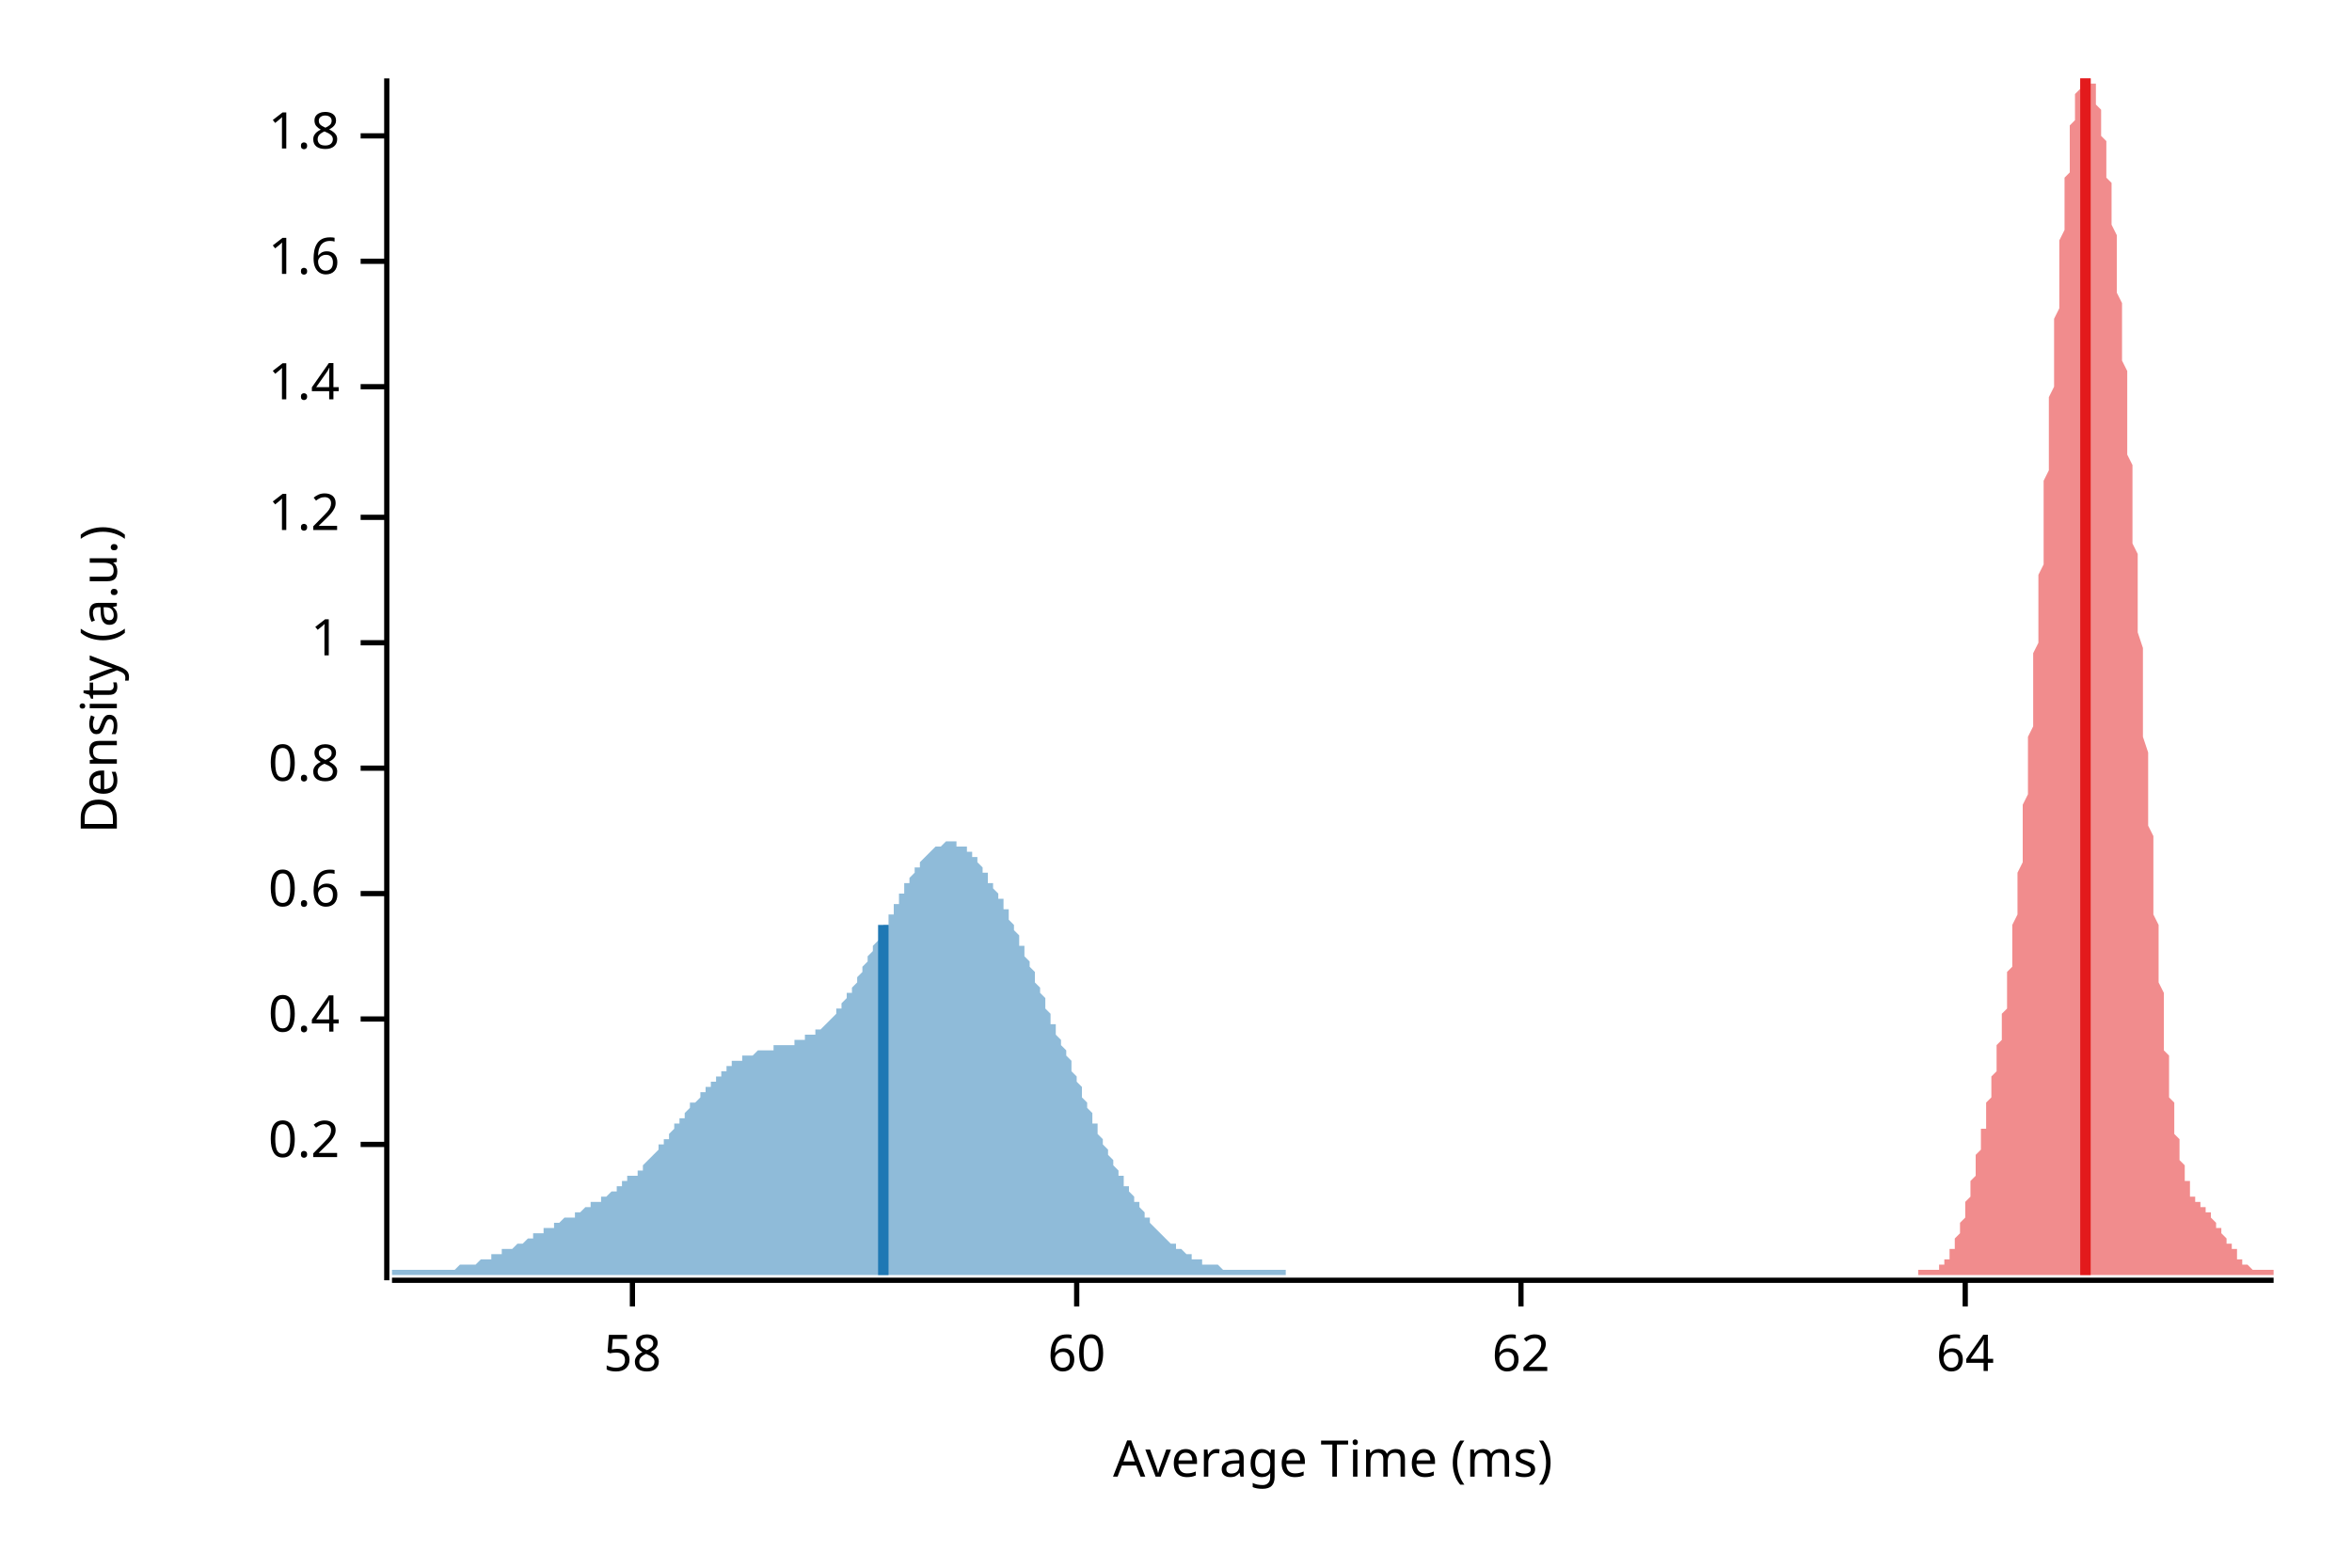
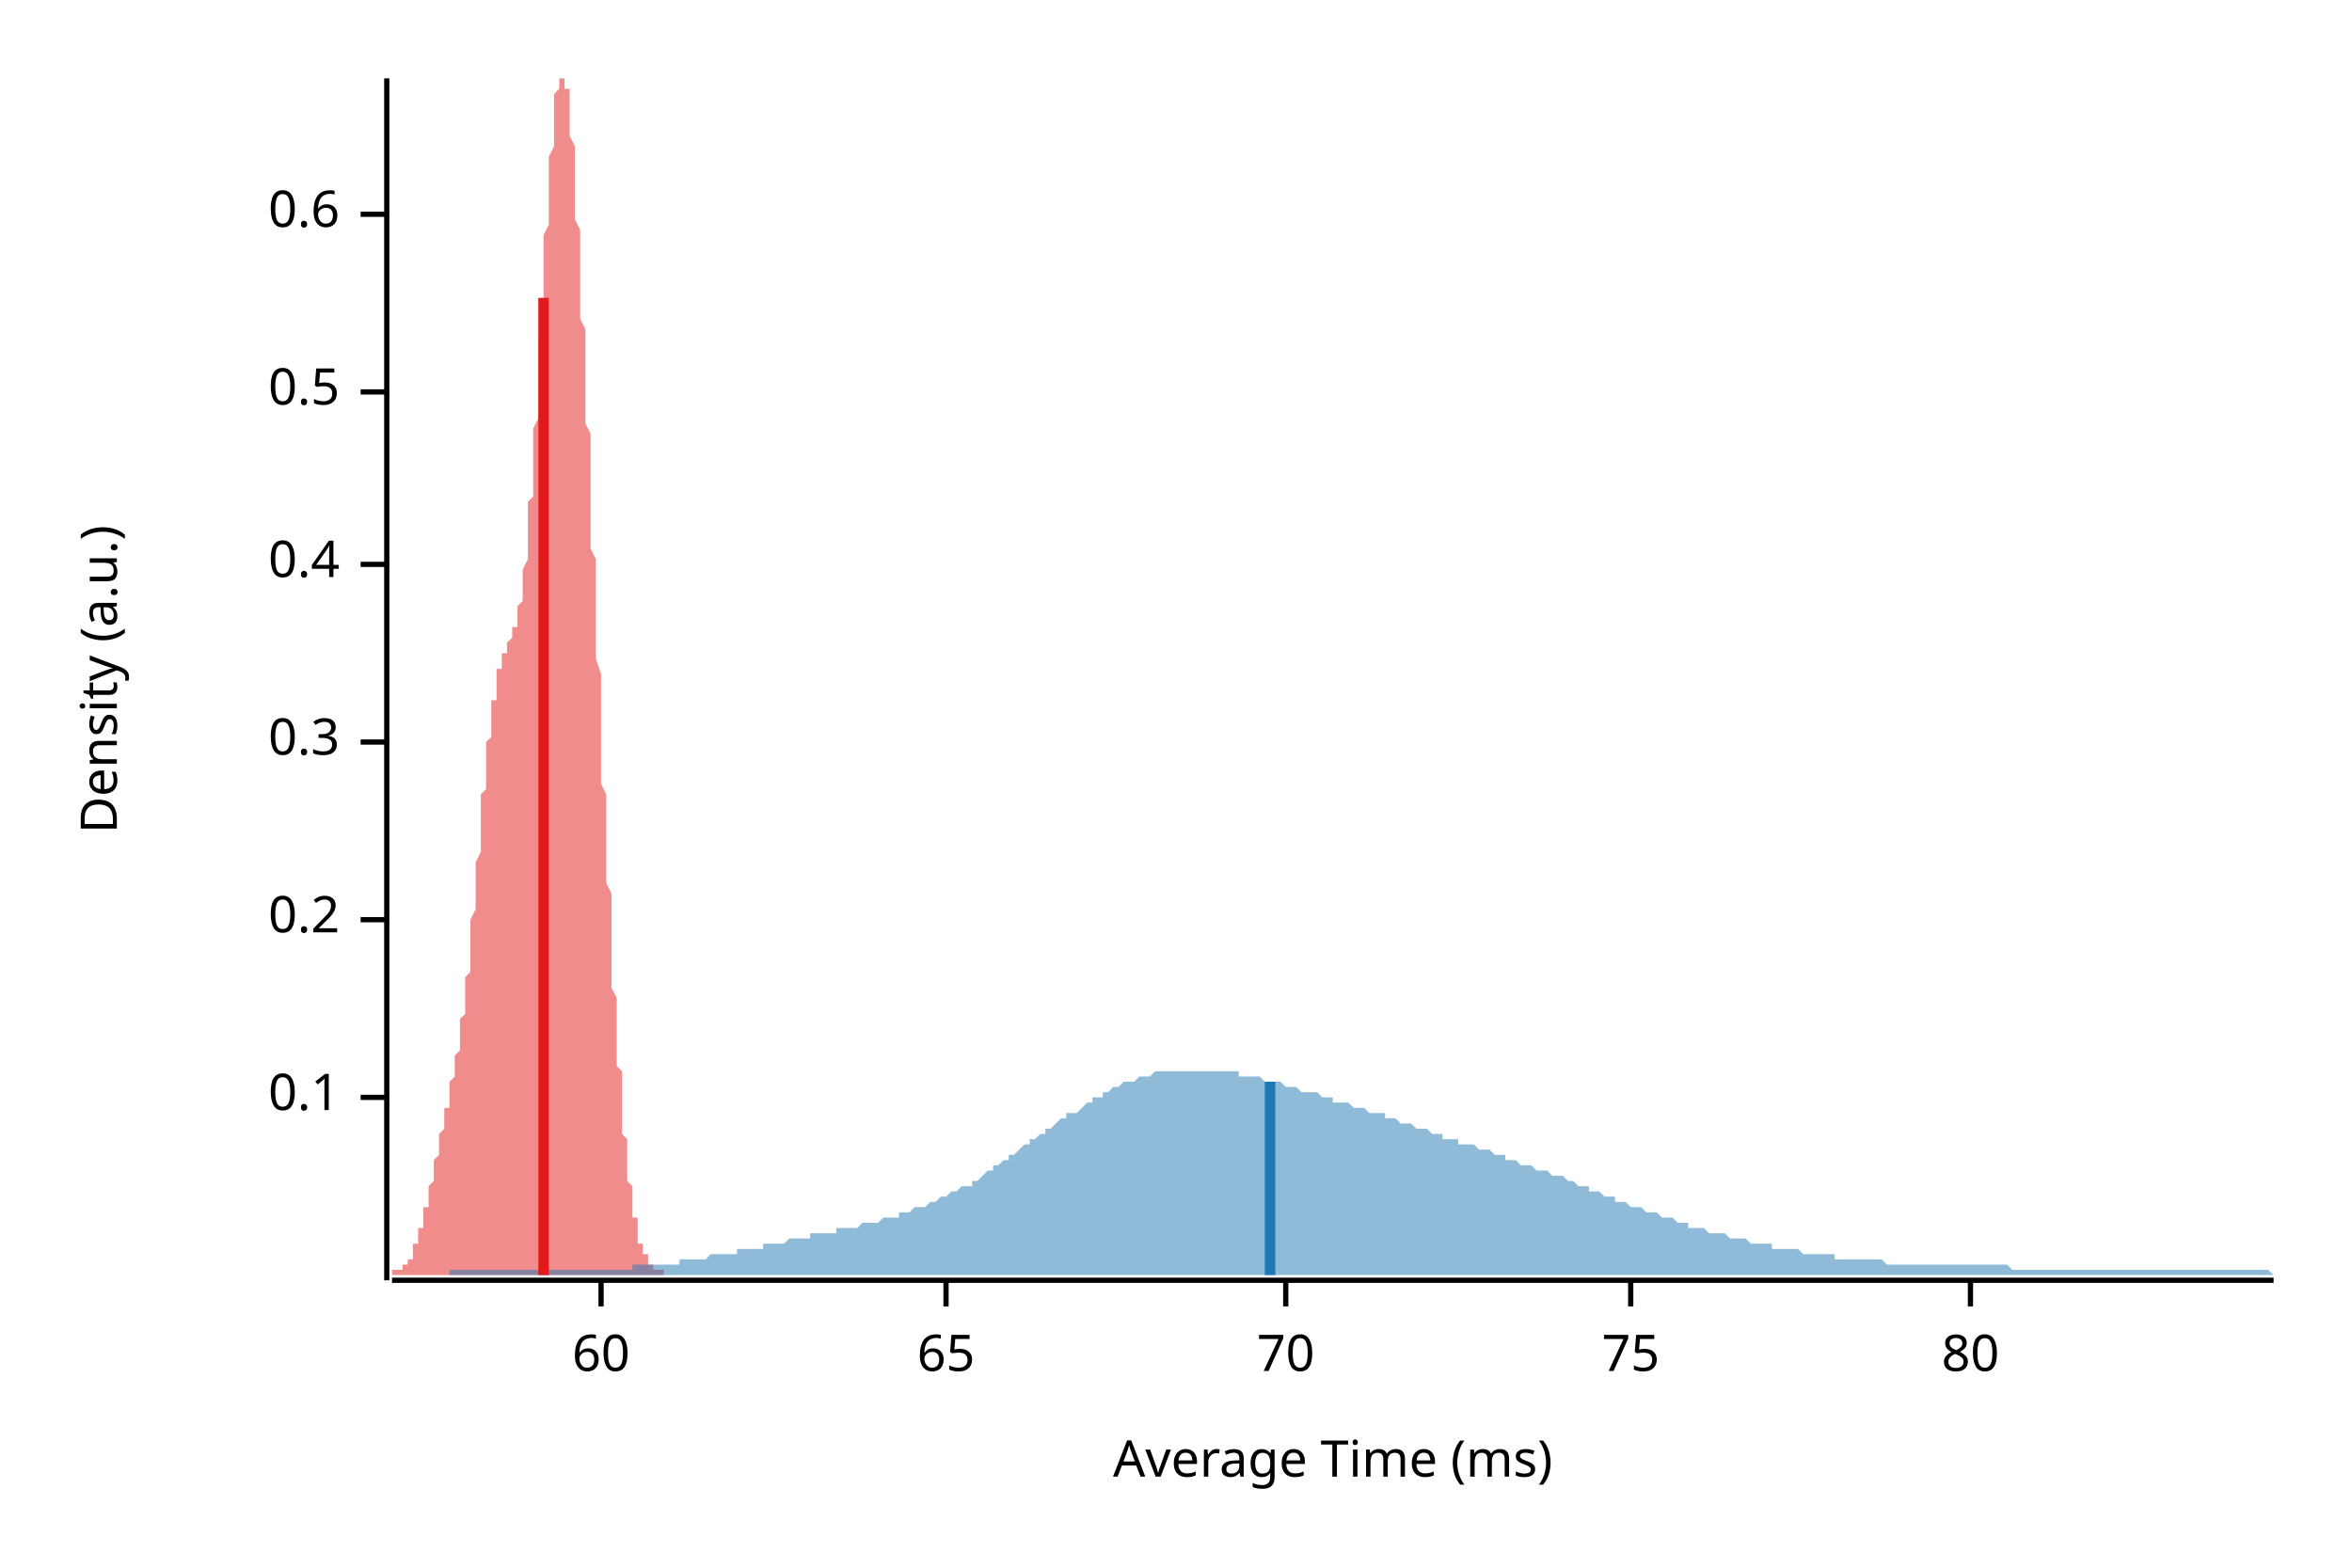
<svg xmlns="http://www.w3.org/2000/svg" width="450" height="300" viewBox="0 0 450 300">
  <text x="15" y="130" dy="0.76em" text-anchor="middle" font-family="sans-serif" font-size="9.677" opacity="1" fill="#000000" transform="rotate(270, 15, 130)">
Density (a.u.)
</text>
  <text x="255" y="285" dy="-0.5ex" text-anchor="middle" font-family="sans-serif" font-size="9.677" opacity="1" fill="#000000">
Average Time (ms)
</text>
  <polyline fill="none" opacity="1" stroke="#000000" stroke-width="1" points="74,15 74,245 " />
-   <text x="65" y="219" dy="0.5ex" text-anchor="end" font-family="sans-serif" font-size="9.677" opacity="1" fill="#000000">
+   <text x="65" y="210" dy="0.5ex" text-anchor="end" font-family="sans-serif" font-size="9.677" opacity="1" fill="#000000">
+ 0.1
+ </text>
+   <polyline fill="none" opacity="1" stroke="#000000" stroke-width="1" points="69,210 74,210 " />
+   <text x="65" y="176" dy="0.5ex" text-anchor="end" font-family="sans-serif" font-size="9.677" opacity="1" fill="#000000">
0.2
</text>
-   <polyline fill="none" opacity="1" stroke="#000000" stroke-width="1" points="69,219 74,219 " />
-   <text x="65" y="195" dy="0.5ex" text-anchor="end" font-family="sans-serif" font-size="9.677" opacity="1" fill="#000000">
+   <polyline fill="none" opacity="1" stroke="#000000" stroke-width="1" points="69,176 74,176 " />
+   <text x="65" y="142" dy="0.5ex" text-anchor="end" font-family="sans-serif" font-size="9.677" opacity="1" fill="#000000">
+ 0.3
+ </text>
+   <polyline fill="none" opacity="1" stroke="#000000" stroke-width="1" points="69,142 74,142 " />
+   <text x="65" y="108" dy="0.5ex" text-anchor="end" font-family="sans-serif" font-size="9.677" opacity="1" fill="#000000">
0.4
</text>
-   <polyline fill="none" opacity="1" stroke="#000000" stroke-width="1" points="69,195 74,195 " />
-   <text x="65" y="171" dy="0.5ex" text-anchor="end" font-family="sans-serif" font-size="9.677" opacity="1" fill="#000000">
+   <polyline fill="none" opacity="1" stroke="#000000" stroke-width="1" points="69,108 74,108 " />
+   <text x="65" y="75" dy="0.5ex" text-anchor="end" font-family="sans-serif" font-size="9.677" opacity="1" fill="#000000">
+ 0.5
+ </text>
+   <polyline fill="none" opacity="1" stroke="#000000" stroke-width="1" points="69,75 74,75 " />
+   <text x="65" y="41" dy="0.5ex" text-anchor="end" font-family="sans-serif" font-size="9.677" opacity="1" fill="#000000">
0.6
</text>
-   <polyline fill="none" opacity="1" stroke="#000000" stroke-width="1" points="69,171 74,171 " />
-   <text x="65" y="147" dy="0.5ex" text-anchor="end" font-family="sans-serif" font-size="9.677" opacity="1" fill="#000000">
- 0.8
- </text>
-   <polyline fill="none" opacity="1" stroke="#000000" stroke-width="1" points="69,147 74,147 " />
-   <text x="65" y="123" dy="0.5ex" text-anchor="end" font-family="sans-serif" font-size="9.677" opacity="1" fill="#000000">
- 1
- </text>
-   <polyline fill="none" opacity="1" stroke="#000000" stroke-width="1" points="69,123 74,123 " />
-   <text x="65" y="99" dy="0.5ex" text-anchor="end" font-family="sans-serif" font-size="9.677" opacity="1" fill="#000000">
- 1.2
- </text>
-   <polyline fill="none" opacity="1" stroke="#000000" stroke-width="1" points="69,99 74,99 " />
-   <text x="65" y="74" dy="0.5ex" text-anchor="end" font-family="sans-serif" font-size="9.677" opacity="1" fill="#000000">
- 1.4
- </text>
-   <polyline fill="none" opacity="1" stroke="#000000" stroke-width="1" points="69,74 74,74 " />
-   <text x="65" y="50" dy="0.5ex" text-anchor="end" font-family="sans-serif" font-size="9.677" opacity="1" fill="#000000">
- 1.6
- </text>
-   <polyline fill="none" opacity="1" stroke="#000000" stroke-width="1" points="69,50 74,50 " />
-   <text x="65" y="26" dy="0.5ex" text-anchor="end" font-family="sans-serif" font-size="9.677" opacity="1" fill="#000000">
- 1.8
- </text>
-   <polyline fill="none" opacity="1" stroke="#000000" stroke-width="1" points="69,26 74,26 " />
+   <polyline fill="none" opacity="1" stroke="#000000" stroke-width="1" points="69,41 74,41 " />
  <polyline fill="none" opacity="1" stroke="#000000" stroke-width="1" points="75,245 435,245 " />
-   <text x="121" y="255" dy="0.76em" text-anchor="middle" font-family="sans-serif" font-size="9.677" opacity="1" fill="#000000">
- 58
- </text>
-   <polyline fill="none" opacity="1" stroke="#000000" stroke-width="1" points="121,245 121,250 " />
-   <text x="206" y="255" dy="0.76em" text-anchor="middle" font-family="sans-serif" font-size="9.677" opacity="1" fill="#000000">
+   <text x="115" y="255" dy="0.76em" text-anchor="middle" font-family="sans-serif" font-size="9.677" opacity="1" fill="#000000">
60
</text>
-   <polyline fill="none" opacity="1" stroke="#000000" stroke-width="1" points="206,245 206,250 " />
-   <text x="291" y="255" dy="0.76em" text-anchor="middle" font-family="sans-serif" font-size="9.677" opacity="1" fill="#000000">
- 62
+   <polyline fill="none" opacity="1" stroke="#000000" stroke-width="1" points="115,245 115,250 " />
+   <text x="181" y="255" dy="0.76em" text-anchor="middle" font-family="sans-serif" font-size="9.677" opacity="1" fill="#000000">
+ 65
</text>
-   <polyline fill="none" opacity="1" stroke="#000000" stroke-width="1" points="291,245 291,250 " />
-   <text x="376" y="255" dy="0.76em" text-anchor="middle" font-family="sans-serif" font-size="9.677" opacity="1" fill="#000000">
- 64
+   <polyline fill="none" opacity="1" stroke="#000000" stroke-width="1" points="181,245 181,250 " />
+   <text x="246" y="255" dy="0.76em" text-anchor="middle" font-family="sans-serif" font-size="9.677" opacity="1" fill="#000000">
+ 70
</text>
-   <polyline fill="none" opacity="1" stroke="#000000" stroke-width="1" points="376,245 376,250 " />
-   <polygon opacity="0.5" fill="#E31A1C" points="367,243 368,243 368,243 368,243 368,243 368,243 368,243 368,243 369,243 369,243 369,243 369,243 369,243 369,243 369,243 369,243 370,243 370,243 370,243 370,243 370,243 370,243 370,243 371,243 371,243 371,243 371,242 371,242 371,242 371,242 371,242 372,242 372,242 372,242 372,241 372,241 372,241 372,241 373,241 373,240 373,240 373,240 373,240 373,239 373,239 373,239 374,239 374,238 374,238 374,238 374,237 374,237 374,237 375,236 375,236 375,235 375,235 375,235 375,234 375,234 376,233 376,233 376,232 376,232 376,231 376,231 376,230 376,230 377,229 377,229 377,228 377,227 377,227 377,226 377,226 378,225 378,224 378,224 378,223 378,223 378,222 378,221 378,221 379,220 379,219 379,219 379,218 379,218 379,217 379,216 380,216 380,215 380,214 380,214 380,213 380,212 380,212 380,211 381,210 381,210 381,209 381,208 381,208 381,207 381,206 382,205 382,205 382,204 382,203 382,202 382,202 382,201 382,200 383,199 383,198 383,197 383,196 383,195 383,195 383,194 384,193 384,192 384,191 384,190 384,189 384,187 384,186 385,185 385,184 385,183 385,182 385,180 385,179 385,178 385,177 386,175 386,174 386,173 386,171 386,170 386,168 386,167 387,165 387,164 387,162 387,161 387,159 387,157 387,156 387,154 388,152 388,150 388,149 388,147 388,145 388,143 388,141 389,139 389,137 389,135 389,133 389,131 389,129 389,127 389,125 390,123 390,121 390,119 390,116 390,114 390,112 390,110 391,108 391,105 391,103 391,101 391,99 391,96 391,94 391,92 392,90 392,87 392,85 392,83 392,81 392,78 392,76 393,74 393,72 393,70 393,68 393,65 393,63 393,61 394,59 394,57 394,55 394,53 394,51 394,50 394,48 394,46 395,44 395,42 395,41 395,39 395,37 395,36 395,34 396,33 396,32 396,30 396,29 396,28 396,26 396,25 396,24 397,23 397,22 397,21 397,20 397,19 397,19 397,18 398,17 398,17 398,16 398,16 398,15 398,15 398,15 398,15 399,15 399,15 399,15 399,15 399,15 399,15 399,15 400,15 400,15 400,15 400,15 400,15 400,15 400,16 401,16 401,16 401,17 401,18 401,18 401,19 401,19 401,20 402,21 402,22 402,22 402,23 402,24 402,25 402,26 403,27 403,28 403,29 403,30 403,31 403,32 403,33 403,34 404,35 404,37 404,38 404,39 404,41 404,42 404,43 405,45 405,46 405,48 405,49 405,51 405,53 405,54 405,56 406,58 406,60 406,61 406,63 406,65 406,67 406,69 407,71 407,73 407,76 407,78 407,80 407,82 407,85 407,87 408,89 408,92 408,94 408,96 408,99 408,101 408,104 409,106 409,109 409,111 409,114 409,116 409,119 409,121 410,124 410,126 410,129 410,131 410,134 410,136 410,139 410,141 411,144 411,146 411,148 411,151 411,153 411,155 411,158 412,160 412,162 412,164 412,167 412,169 412,171 412,173 412,175 413,177 413,179 413,181 413,183 413,184 413,186 413,188 414,190 414,191 414,193 414,195 414,196 414,198 414,199 414,201 415,202 415,203 415,205 415,206 415,207 415,208 415,210 416,211 416,212 416,213 416,214 416,215 416,216 416,217 416,217 417,218 417,219 417,220 417,221 417,221 417,222 417,222 418,223 418,224 418,224 418,225 418,225 418,226 418,226 419,226 419,227 419,227 419,227 419,228 419,228 419,228 419,229 420,229 420,229 420,229 420,230 420,230 420,230 420,230 421,230 421,230 421,231 421,231 421,231 421,231 421,231 421,231 422,231 422,232 422,232 422,232 422,232 422,232 422,232 423,232 423,233 423,233 423,233 423,233 423,233 423,233 423,233 424,234 424,234 424,234 424,234 424,234 424,235 424,235 425,235 425,235 425,235 425,236 425,236 425,236 425,236 425,236 426,237 426,237 426,237 426,237 426,237 426,238 426,238 427,238 427,238 427,238 427,239 427,239 427,239 427,239 428,239 428,240 428,240 428,240 428,240 428,240 428,241 428,241 429,241 429,241 429,241 429,241 429,241 429,242 429,242 430,242 430,242 430,242 430,242 430,242 430,242 430,242 430,242 431,243 431,243 431,243 431,243 431,243 431,243 431,243 432,243 432,243 432,243 432,243 432,243 432,243 432,243 432,243 433,243 433,243 433,243 433,243 433,243 433,243 433,243 434,243 434,243 434,243 434,243 434,243 434,243 434,243 435,243 435,244 367,244 " />
-   <polygon opacity="0.5" fill="#1F78B4" points="75,244 75,243 75,243 76,243 76,243 76,243 77,243 77,243 77,243 78,243 78,243 78,243 79,243 79,243 79,243 80,243 80,243 80,243 81,243 81,243 81,243 82,243 82,243 82,243 83,243 83,243 83,243 84,243 84,243 84,243 85,243 85,243 85,243 86,243 86,243 87,243 87,243 87,243 88,242 88,242 88,242 89,242 89,242 89,242 90,242 90,242 90,242 91,242 91,242 91,242 92,241 92,241 92,241 93,241 93,241 93,241 94,241 94,241 94,240 95,240 95,240 95,240 96,240 96,240 96,239 97,239 97,239 97,239 98,239 98,239 99,238 99,238 99,238 100,238 100,238 100,238 101,237 101,237 101,237 102,237 102,237 102,236 103,236 103,236 103,236 104,236 104,235 104,235 105,235 105,235 105,235 106,235 106,234 106,234 107,234 107,234 107,234 108,233 108,233 108,233 109,233 109,233 110,233 110,232 110,232 111,232 111,232 111,232 112,231 112,231 112,231 113,231 113,231 113,230 114,230 114,230 114,230 115,230 115,229 115,229 116,229 116,229 116,229 117,228 117,228 117,228 118,228 118,227 118,227 119,227 119,227 119,226 120,226 120,226 120,225 121,225 121,225 122,225 122,224 122,224 123,224 123,223 123,223 124,222 124,222 124,222 125,221 125,221 125,221 126,220 126,220 126,219 127,219 127,218 127,218 128,218 128,217 128,217 129,216 129,216 129,215 130,215 130,214 130,214 131,214 131,213 131,213 132,212 132,212 132,211 133,211 133,211 134,210 134,210 134,209 135,209 135,209 135,208 136,208 136,207 136,207 137,207 137,206 137,206 138,206 138,205 138,205 139,205 139,204 139,204 140,204 140,204 140,203 141,203 141,203 141,203 142,203 142,202 142,202 143,202 143,202 143,202 144,202 144,202 145,201 145,201 145,201 146,201 146,201 146,201 147,201 147,201 147,201 148,201 148,201 148,200 149,200 149,200 149,200 150,200 150,200 150,200 151,200 151,200 151,200 152,200 152,199 152,199 153,199 153,199 153,199 154,199 154,199 154,198 155,198 155,198 155,198 156,198 156,197 157,197 157,197 157,197 158,196 158,196 158,196 159,195 159,195 159,195 160,194 160,194 160,193 161,193 161,192 161,192 162,191 162,191 162,190 163,190 163,189 163,189 164,188 164,188 164,187 165,186 165,186 165,185 166,184 166,184 166,183 167,182 167,182 167,181 168,180 168,180 169,179 169,178 169,177 170,177 170,176 170,175 171,175 171,174 171,173 172,173 172,172 172,171 173,171 173,170 173,169 174,169 174,168 174,168 175,167 175,167 175,166 176,166 176,165 176,165 177,164 177,164 177,164 178,163 178,163 178,163 179,162 179,162 180,162 180,162 180,162 181,161 181,161 181,161 182,161 182,161 182,161 183,161 183,162 183,162 184,162 184,162 184,162 185,162 185,163 185,163 186,163 186,164 186,164 187,164 187,165 187,165 188,166 188,166 188,167 189,167 189,168 189,169 190,169 190,170 190,170 191,171 191,172 192,172 192,173 192,174 193,174 193,175 193,176 194,177 194,177 194,178 195,179 195,180 195,181 196,181 196,182 196,183 197,184 197,185 197,185 198,186 198,187 198,188 199,189 199,190 199,190 200,191 200,192 200,193 201,194 201,195 201,196 202,196 202,197 202,198 203,199 203,200 204,201 204,202 204,202 205,203 205,204 205,205 206,206 206,207 206,207 207,208 207,209 207,210 208,211 208,212 208,212 209,213 209,214 209,215 210,215 210,216 210,217 211,218 211,218 211,219 212,220 212,221 212,221 213,222 213,223 213,223 214,224 214,225 215,225 215,226 215,227 216,227 216,228 216,228 217,229 217,229 217,230 218,230 218,231 218,231 219,232 219,232 219,233 220,233 220,234 220,234 221,235 221,235 221,235 222,236 222,236 222,236 223,237 223,237 223,237 224,238 224,238 224,238 225,238 225,239 225,239 226,239 226,239 227,240 227,240 227,240 228,240 228,240 228,241 229,241 229,241 229,241 230,241 230,241 230,242 231,242 231,242 231,242 232,242 232,242 232,242 233,242 233,242 233,242 234,243 234,243 234,243 235,243 235,243 235,243 236,243 236,243 236,243 237,243 237,243 238,243 238,243 238,243 239,243 239,243 239,243 240,243 240,243 240,243 241,243 241,243 241,243 242,243 242,243 242,243 243,243 243,243 243,243 244,243 244,243 244,243 245,243 245,243 245,243 246,243 246,244 75,244 " />
-   <polyline fill="none" opacity="1" stroke="#E31A1C" stroke-width="2" points="399,244 399,15 " />
-   <polyline fill="none" opacity="1" stroke="#1F78B4" stroke-width="2" points="169,244 169,177 " />
+   <polyline fill="none" opacity="1" stroke="#000000" stroke-width="1" points="246,245 246,250 " />
+   <text x="312" y="255" dy="0.76em" text-anchor="middle" font-family="sans-serif" font-size="9.677" opacity="1" fill="#000000">
+ 75
+ </text>
+   <polyline fill="none" opacity="1" stroke="#000000" stroke-width="1" points="312,245 312,250 " />
+   <text x="377" y="255" dy="0.76em" text-anchor="middle" font-family="sans-serif" font-size="9.677" opacity="1" fill="#000000">
+ 80
+ </text>
+   <polyline fill="none" opacity="1" stroke="#000000" stroke-width="1" points="377,245 377,250 " />
+   <polygon opacity="0.5" fill="#E31A1C" points="75,243 75,243 75,243 75,243 75,243 75,243 75,243 75,243 75,243 75,243 76,243 76,243 76,243 76,243 76,243 76,243 76,243 76,243 76,243 77,243 77,243 77,243 77,243 77,242 77,242 77,242 77,242 77,242 77,242 78,242 78,242 78,242 78,241 78,241 78,241 78,241 78,241 78,241 79,241 79,240 79,240 79,240 79,240 79,239 79,239 79,239 79,239 79,238 80,238 80,238 80,238 80,237 80,237 80,237 80,236 80,236 80,235 81,235 81,235 81,234 81,234 81,233 81,233 81,233 81,232 81,232 81,231 82,231 82,230 82,230 82,229 82,229 82,228 82,228 82,227 82,227 83,226 83,226 83,225 83,225 83,224 83,224 83,223 83,223 83,222 84,221 84,221 84,220 84,220 84,219 84,219 84,218 84,218 84,217 84,217 85,216 85,216 85,215 85,215 85,214 85,214 85,213 85,213 85,212 86,212 86,211 86,211 86,210 86,210 86,209 86,209 86,208 86,207 86,207 87,206 87,206 87,205 87,205 87,204 87,204 87,203 87,202 87,202 88,201 88,200 88,200 88,199 88,198 88,198 88,197 88,196 88,195 88,195 89,194 89,193 89,192 89,191 89,190 89,189 89,188 89,187 89,187 90,186 90,184 90,183 90,182 90,181 90,180 90,179 90,178 90,177 90,176 91,174 91,173 91,172 91,171 91,170 91,168 91,167 91,166 91,165 92,163 92,162 92,161 92,160 92,159 92,157 92,156 92,155 92,154 92,152 93,151 93,150 93,149 93,148 93,147 93,146 93,144 93,143 93,142 94,141 94,140 94,139 94,139 94,138 94,137 94,136 94,135 94,134 95,134 95,133 95,132 95,131 95,131 95,130 95,130 95,129 95,129 95,128 96,128 96,127 96,127 96,126 96,126 96,126 96,125 96,125 96,125 97,125 97,124 97,124 97,124 97,124 97,123 97,123 97,123 97,123 97,123 98,122 98,122 98,122 98,122 98,121 98,121 98,121 98,121 98,120 99,120 99,120 99,119 99,119 99,118 99,118 99,117 99,117 99,116 99,116 100,115 100,114 100,114 100,113 100,112 100,111 100,110 100,109 100,109 101,107 101,106 101,105 101,104 101,103 101,102 101,100 101,99 101,98 101,96 102,95 102,93 102,92 102,90 102,88 102,87 102,85 102,83 102,82 103,80 103,78 103,76 103,74 103,72 103,70 103,69 103,67 103,65 104,63 104,61 104,59 104,57 104,55 104,53 104,51 104,49 104,47 104,45 105,43 105,42 105,40 105,38 105,36 105,35 105,33 105,31 105,30 106,28 106,27 106,26 106,24 106,23 106,22 106,21 106,20 106,19 106,18 107,17 107,16 107,16 107,15 107,15 107,15 107,15 107,15 107,15 108,15 108,15 108,15 108,15 108,15 108,15 108,15 108,15 108,16 108,17 109,17 109,18 109,19 109,20 109,21 109,22 109,24 109,25 109,26 110,28 110,29 110,31 110,32 110,34 110,35 110,37 110,39 110,41 110,42 111,44 111,46 111,48 111,50 111,52 111,54 111,56 111,59 111,61 112,63 112,65 112,67 112,70 112,72 112,74 112,76 112,79 112,81 113,83 113,86 113,88 113,90 113,93 113,95 113,97 113,100 113,102 113,105 114,107 114,109 114,112 114,114 114,117 114,119 114,121 114,124 114,126 115,129 115,131 115,133 115,136 115,138 115,140 115,143 115,145 115,147 115,150 116,152 116,154 116,156 116,159 116,161 116,163 116,165 116,167 116,169 117,171 117,173 117,175 117,177 117,179 117,181 117,183 117,185 117,187 117,189 118,191 118,192 118,194 118,196 118,198 118,199 118,201 118,202 118,204 119,205 119,207 119,208 119,210 119,211 119,212 119,213 119,215 119,216 119,217 120,218 120,219 120,220 120,221 120,222 120,223 120,224 120,225 120,226 121,227 121,228 121,229 121,229 121,230 121,231 121,231 121,232 121,233 122,233 122,234 122,234 122,235 122,235 122,236 122,236 122,237 122,237 122,238 123,238 123,238 123,239 123,239 123,239 123,239 123,240 123,240 123,240 124,240 124,241 124,241 124,241 124,241 124,241 124,242 124,242 124,242 124,242 125,242 125,242 125,242 125,242 125,242 125,243 125,243 125,243 125,243 126,243 126,243 126,243 126,243 126,243 126,243 126,243 126,243 126,243 126,243 127,243 127,243 127,243 127,243 127,243 127,243 127,243 127,243 127,244 75,244 " />
+   <polygon opacity="0.5" fill="#1F78B4" points="86,243 86,243 87,243 88,243 88,243 89,243 90,243 90,243 91,243 92,243 93,243 93,243 94,243 95,243 95,243 96,243 97,243 97,243 98,243 99,243 100,243 100,243 101,243 102,243 102,243 103,243 104,243 104,243 105,243 106,243 107,243 107,243 108,243 109,243 109,243 110,243 111,243 111,243 112,243 113,243 114,243 114,243 115,243 116,243 116,243 117,243 118,243 118,243 119,243 120,243 121,243 121,242 122,242 123,242 123,242 124,242 125,242 125,242 126,242 127,242 128,242 128,242 129,242 130,242 130,241 131,241 132,241 132,241 133,241 134,241 134,241 135,241 136,240 137,240 137,240 138,240 139,240 139,240 140,240 141,240 141,239 142,239 143,239 144,239 144,239 145,239 146,239 146,238 147,238 148,238 148,238 149,238 150,238 151,237 151,237 152,237 153,237 153,237 154,237 155,237 155,236 156,236 157,236 158,236 158,236 159,236 160,236 160,235 161,235 162,235 162,235 163,235 164,235 165,234 165,234 166,234 167,234 167,234 168,234 169,233 169,233 170,233 171,233 172,233 172,232 173,232 174,232 174,232 175,231 176,231 176,231 177,231 178,230 179,230 179,230 180,229 181,229 181,229 182,228 183,228 183,228 184,227 185,227 186,227 186,226 187,226 188,225 188,225 189,224 190,224 190,223 191,223 192,222 193,222 193,221 194,221 195,220 195,220 196,219 197,219 197,218 198,218 199,217 200,217 200,216 201,216 202,215 202,215 203,214 204,214 204,213 205,213 206,213 207,212 207,212 208,211 209,211 209,210 210,210 211,210 211,209 212,209 213,208 214,208 214,208 215,207 216,207 216,207 217,207 218,206 218,206 219,206 220,206 221,205 221,205 222,205 223,205 223,205 224,205 225,205 225,205 226,205 227,205 228,205 228,205 229,205 230,205 230,205 231,205 232,205 232,205 233,205 234,205 234,205 235,205 236,205 237,205 237,206 238,206 239,206 239,206 240,206 241,206 241,206 242,207 243,207 244,207 244,207 245,207 246,208 246,208 247,208 248,208 248,208 249,209 250,209 251,209 251,209 252,209 253,210 253,210 254,210 255,210 255,211 256,211 257,211 258,211 258,211 259,212 260,212 260,212 261,212 262,213 262,213 263,213 264,213 265,213 265,214 266,214 267,214 267,214 268,215 269,215 269,215 270,215 271,216 272,216 272,216 273,216 274,217 274,217 275,217 276,217 276,218 277,218 278,218 279,218 279,219 280,219 281,219 281,219 282,219 283,220 283,220 284,220 285,220 286,221 286,221 287,221 288,221 288,222 289,222 290,222 290,222 291,223 292,223 293,223 293,223 294,224 295,224 295,224 296,224 297,225 297,225 298,225 299,225 300,226 300,226 301,226 302,227 302,227 303,227 304,227 304,228 305,228 306,228 307,229 307,229 308,229 309,229 309,230 310,230 311,230 311,230 312,231 313,231 314,231 314,231 315,232 316,232 316,232 317,232 318,233 318,233 319,233 320,233 321,234 321,234 322,234 323,234 323,235 324,235 325,235 325,235 326,235 327,236 328,236 328,236 329,236 330,236 330,236 331,237 332,237 332,237 333,237 334,237 334,237 335,238 336,238 337,238 337,238 338,238 339,238 339,239 340,239 341,239 341,239 342,239 343,239 344,239 344,239 345,240 346,240 346,240 347,240 348,240 348,240 349,240 350,240 351,240 351,241 352,241 353,241 353,241 354,241 355,241 355,241 356,241 357,241 358,241 358,241 359,241 360,241 360,241 361,242 362,242 362,242 363,242 364,242 365,242 365,242 366,242 367,242 367,242 368,242 369,242 369,242 370,242 371,242 372,242 372,242 373,242 374,242 374,242 375,242 376,242 376,242 377,242 378,242 379,242 379,242 380,242 381,242 381,242 382,242 383,242 383,242 384,242 385,243 386,243 386,243 387,243 388,243 388,243 389,243 390,243 390,243 391,243 392,243 393,243 393,243 394,243 395,243 395,243 396,243 397,243 397,243 398,243 399,243 400,243 400,243 401,243 402,243 402,243 403,243 404,243 404,243 405,243 406,243 407,243 407,243 408,243 409,243 409,243 410,243 411,243 411,243 412,243 413,243 414,243 414,243 415,243 416,243 416,243 417,243 418,243 418,243 419,243 420,243 421,243 421,243 422,243 423,243 423,243 424,243 425,243 425,243 426,243 427,243 428,243 428,243 429,243 430,243 430,243 431,243 432,243 432,243 433,243 434,243 435,244 435,244 86,244 " />
+   <polyline fill="none" opacity="1" stroke="#E31A1C" stroke-width="2" points="104,244 104,57 " />
+   <polyline fill="none" opacity="1" stroke="#1F78B4" stroke-width="2" points="243,244 243,207 " />
</svg>
